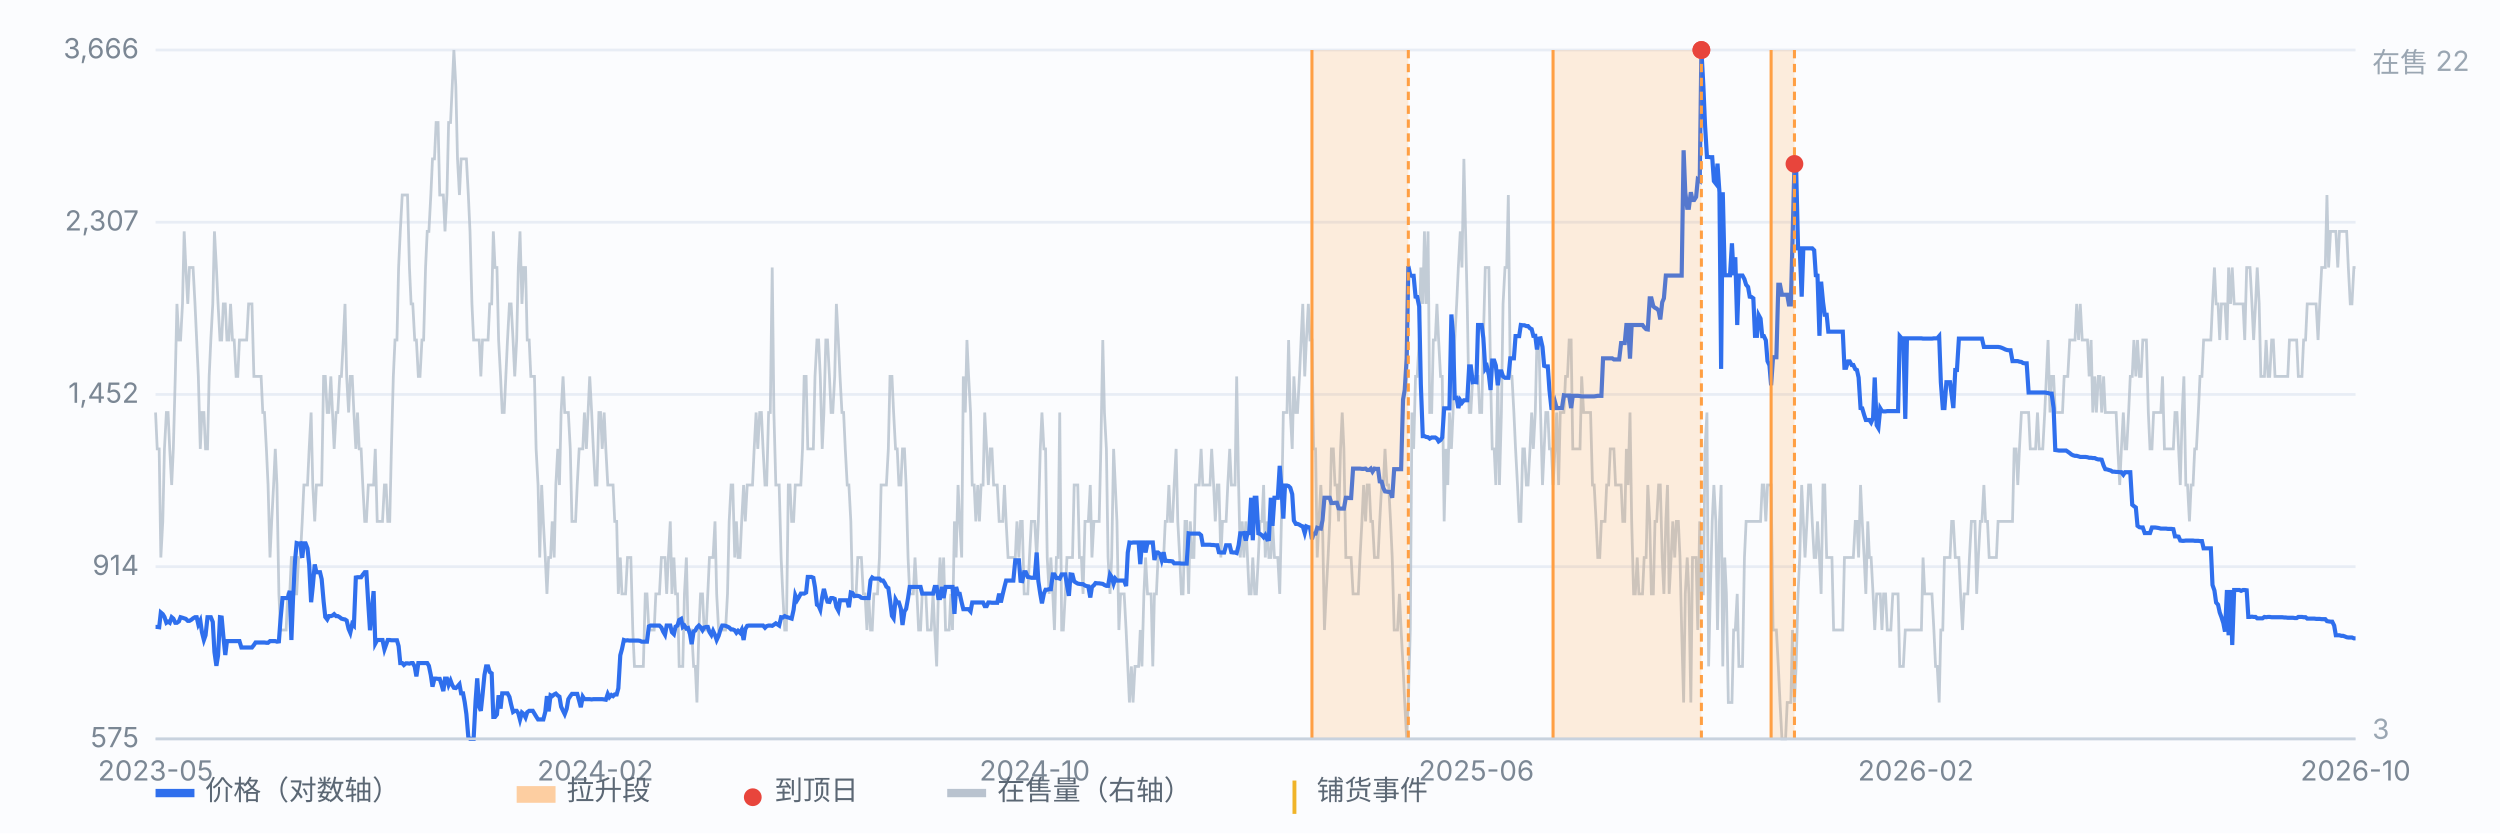
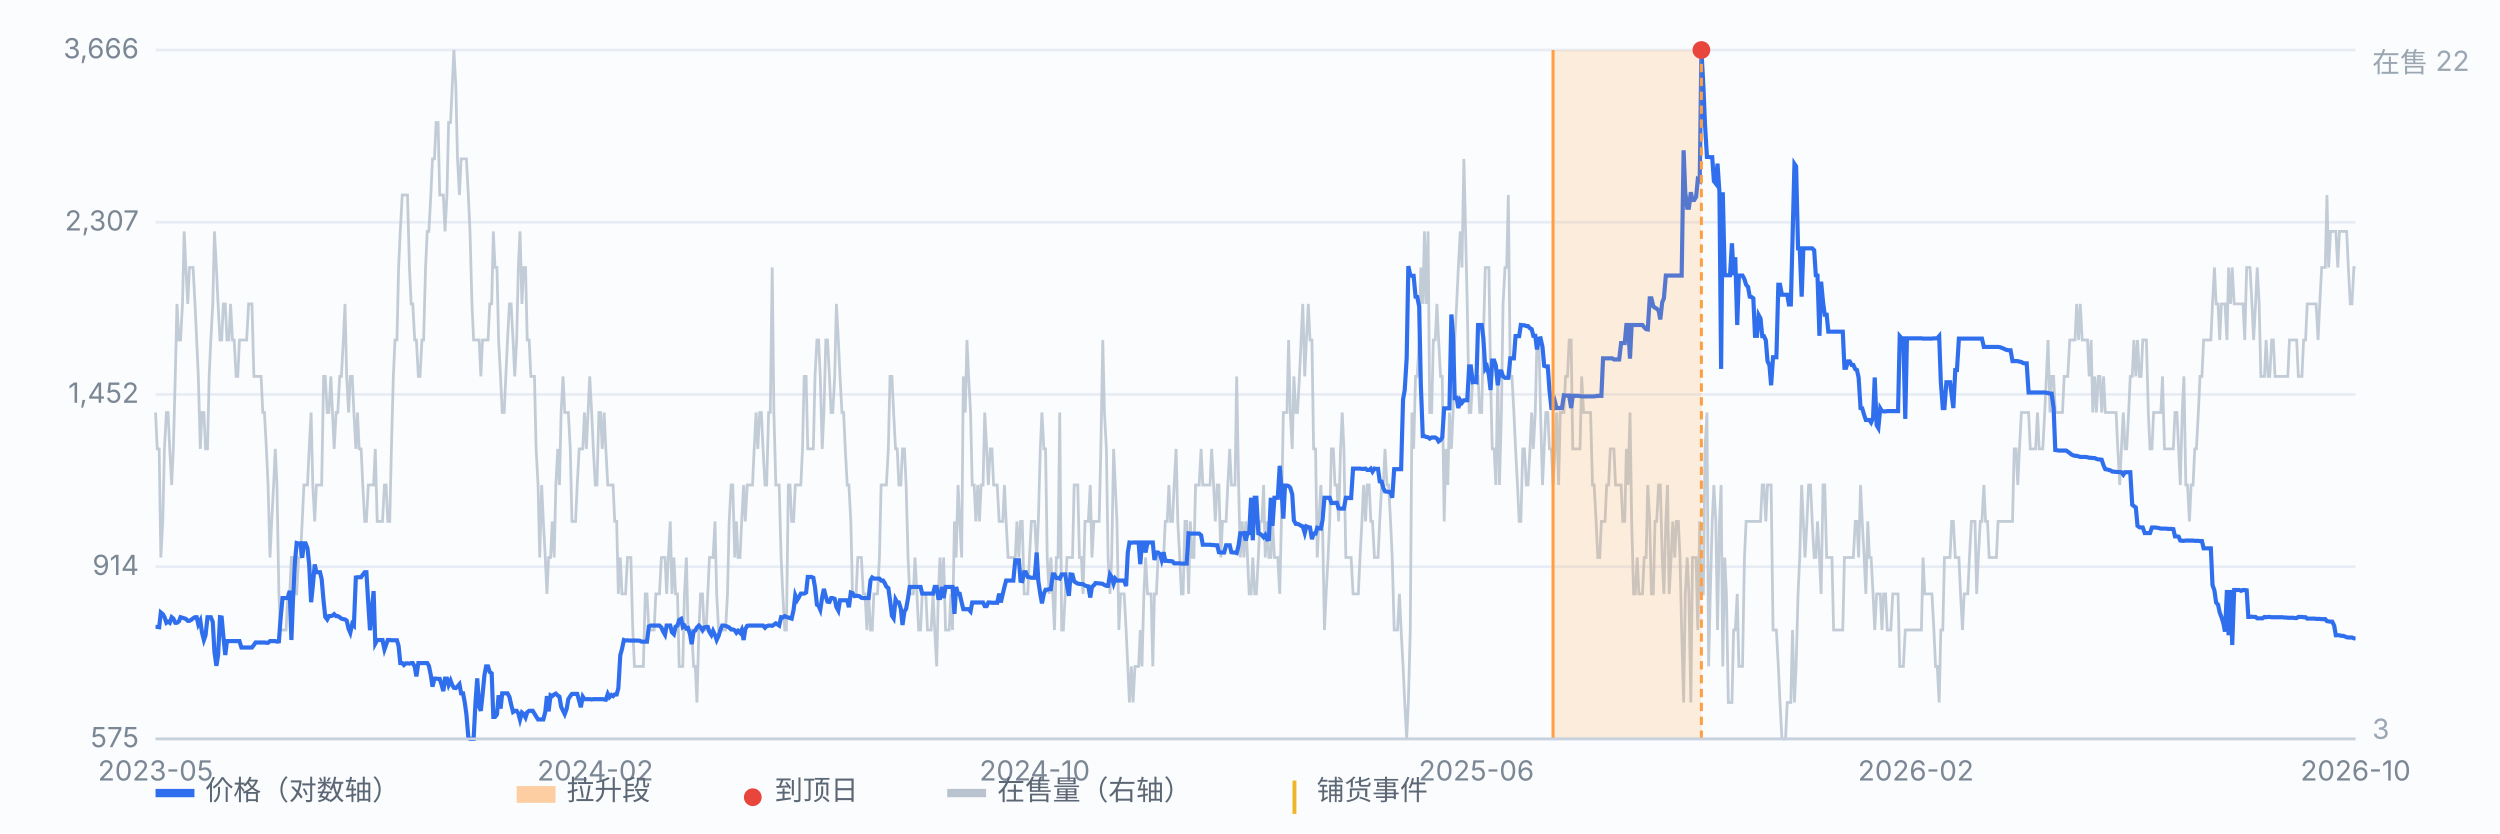
<svg xmlns="http://www.w3.org/2000/svg" viewBox="0 0 900 300" preserveAspectRatio="xMidYMid meet" style="width:100%;max-width:900px;height:auto;display:block" font-family="-apple-system,Segoe UI,Microsoft YaHei,sans-serif" font-size="10">
  <rect x="0" y="0" width="900" height="300" fill="#fbfcfe" />
  <line x1="56" y1="266.0" x2="848" y2="266.0" stroke="#e8edf5" stroke-width="1" />
  <text x="50" y="269.0" text-anchor="end" fill="#7b8794">575</text>
  <line x1="56" y1="204.0" x2="848" y2="204.0" stroke="#e8edf5" stroke-width="1" />
  <text x="50" y="207.0" text-anchor="end" fill="#7b8794">914</text>
  <line x1="56" y1="142.0" x2="848" y2="142.0" stroke="#e8edf5" stroke-width="1" />
  <text x="50" y="145.0" text-anchor="end" fill="#7b8794">1,452</text>
  <line x1="56" y1="80.0" x2="848" y2="80.0" stroke="#e8edf5" stroke-width="1" />
  <text x="50" y="83.0" text-anchor="end" fill="#7b8794">2,307</text>
  <line x1="56" y1="18.0" x2="848" y2="18.0" stroke="#e8edf5" stroke-width="1" />
  <text x="50" y="21.0" text-anchor="end" fill="#7b8794">3,666</text>
  <path d="M56.0 148.5 L56.6 161.6 L57.3 161.6 L57.9 200.7 L58.6 187.7 L59.2 161.6 L59.9 148.5 L60.5 148.5 L61.1 161.6 L61.8 174.6 L62.4 161.6 L63.1 135.5 L63.7 109.4 L64.4 122.4 L65.0 122.4 L65.7 109.4 L66.3 83.3 L66.9 96.3 L67.6 109.4 L68.2 96.3 L68.9 96.3 L69.5 96.3 L70.2 109.4 L70.8 122.4 L71.4 135.5 L72.1 161.6 L72.7 148.5 L73.4 148.5 L74.0 161.6 L74.7 161.6 L75.3 135.5 L75.9 122.4 L76.6 109.4 L77.2 83.3 L77.9 96.3 L78.5 109.4 L79.2 122.4 L79.8 122.4 L80.4 109.4 L81.1 109.4 L81.7 122.4 L82.4 122.4 L83.0 109.4 L83.7 122.4 L84.3 122.4 L85.0 135.5 L85.6 135.5 L86.2 122.4 L86.9 122.4 L87.5 122.4 L88.2 122.4 L88.8 122.4 L89.5 109.4 L90.1 109.4 L90.7 109.4 L91.4 135.5 L92.0 135.5 L92.7 135.5 L93.3 135.5 L94.0 135.5 L94.6 148.5 L95.2 148.5 L95.9 161.6 L96.5 174.6 L97.2 200.7 L97.8 187.7 L98.5 174.6 L99.1 161.6 L99.7 174.6 L100.4 213.8 L101.0 226.8 L101.7 226.8 L102.3 226.8 L103.0 226.8 L103.6 213.8 L104.3 213.8 L104.9 200.7 L105.5 200.7 L106.2 213.8 L106.8 213.8 L107.5 200.7 L108.1 200.7 L108.8 187.7 L109.4 174.6 L110.0 174.6 L110.7 174.6 L111.3 161.6 L112.0 148.5 L112.6 174.6 L113.3 187.7 L113.9 174.6 L114.5 174.6 L115.2 174.6 L115.8 174.6 L116.5 135.5 L117.1 135.5 L117.8 148.5 L118.4 148.5 L119.1 135.5 L119.7 148.5 L120.3 161.6 L121.0 148.5 L121.6 148.5 L122.3 135.5 L122.9 135.5 L123.6 122.4 L124.2 109.4 L124.8 135.5 L125.5 148.5 L126.1 135.5 L126.8 135.5 L127.4 148.5 L128.1 161.6 L128.7 148.5 L129.3 161.6 L130.0 161.6 L130.6 174.6 L131.3 187.7 L131.9 187.7 L132.6 174.6 L133.2 174.6 L133.8 174.6 L134.5 174.6 L135.1 161.6 L135.8 187.7 L136.4 187.7 L137.1 187.7 L137.7 187.7 L138.4 174.6 L139.0 174.6 L139.6 187.7 L140.3 187.7 L140.9 161.6 L141.6 135.5 L142.2 122.4 L142.9 122.4 L143.5 96.3 L144.1 83.3 L144.8 70.2 L145.4 70.2 L146.1 70.2 L146.7 70.2 L147.4 96.3 L148.0 109.4 L148.6 109.4 L149.3 122.4 L149.9 122.4 L150.6 135.5 L151.2 135.5 L151.9 122.4 L152.5 122.4 L153.2 96.3 L153.8 83.3 L154.4 83.3 L155.1 70.2 L155.7 57.2 L156.4 57.2 L157.0 44.1 L157.7 44.1 L158.3 70.2 L158.9 70.2 L159.6 70.2 L160.2 83.3 L160.9 70.2 L161.5 44.1 L162.2 44.1 L162.8 31.1 L163.4 18.0 L164.1 31.1 L164.7 57.2 L165.4 70.2 L166.0 57.2 L166.7 57.2 L167.3 57.2 L167.9 57.2 L168.6 70.2 L169.2 83.3 L169.9 109.4 L170.5 122.4 L171.2 122.4 L171.8 122.4 L172.5 122.4 L173.1 135.5 L173.7 122.4 L174.4 122.4 L175.0 122.4 L175.7 122.4 L176.3 109.4 L177.0 109.4 L177.6 83.3 L178.2 96.3 L178.9 96.3 L179.5 122.4 L180.2 135.5 L180.8 148.5 L181.5 148.5 L182.1 135.5 L182.7 122.4 L183.4 109.4 L184.0 109.4 L184.7 122.4 L185.3 135.5 L186.0 122.4 L186.6 96.3 L187.2 83.3 L187.9 109.4 L188.5 96.3 L189.2 96.3 L189.8 122.4 L190.5 122.4 L191.1 135.5 L191.8 135.5 L192.4 135.5 L193.0 161.6 L193.7 174.6 L194.3 200.7 L195.0 174.6 L195.6 187.7 L196.3 200.7 L196.9 213.8 L197.5 200.7 L198.2 200.7 L198.8 187.7 L199.5 200.7 L200.1 174.6 L200.8 161.6 L201.4 174.6 L202.0 148.5 L202.7 135.5 L203.3 148.5 L204.0 148.5 L204.6 148.5 L205.3 161.6 L205.9 187.7 L206.6 187.7 L207.2 187.7 L207.8 174.6 L208.5 161.6 L209.1 161.6 L209.8 161.6 L210.4 148.5 L211.1 161.6 L211.7 148.5 L212.3 135.5 L213.0 148.5 L213.6 161.6 L214.3 174.6 L214.9 174.6 L215.6 148.5 L216.2 148.5 L216.8 161.6 L217.5 148.5 L218.1 161.6 L218.8 174.6 L219.4 174.6 L220.1 174.6 L220.7 174.6 L221.3 187.7 L222.0 187.7 L222.6 213.8 L223.3 200.7 L223.9 213.8 L224.6 213.8 L225.2 213.8 L225.9 200.7 L226.5 200.7 L227.1 200.7 L227.8 226.8 L228.4 239.9 L229.1 239.9 L229.7 239.9 L230.4 239.9 L231.0 239.9 L231.6 239.9 L232.3 213.8 L232.9 213.8 L233.6 226.8 L234.2 226.8 L234.9 226.8 L235.5 226.8 L236.1 213.8 L236.8 213.8 L237.4 213.8 L238.1 200.7 L238.7 200.7 L239.4 200.7 L240.0 213.8 L240.6 200.7 L241.3 187.7 L241.9 213.8 L242.6 200.7 L243.2 213.8 L243.9 213.8 L244.5 239.9 L245.2 239.9 L245.8 239.9 L246.4 213.8 L247.1 200.7 L247.7 226.8 L248.4 226.8 L249.0 226.8 L249.7 239.9 L250.3 239.9 L250.9 252.9 L251.6 226.8 L252.2 213.8 L252.9 213.8 L253.5 226.8 L254.2 226.8 L254.8 213.8 L255.4 200.7 L256.1 200.7 L256.7 200.7 L257.4 187.7 L258.0 213.8 L258.7 226.8 L259.3 226.8 L260.0 226.8 L260.6 226.8 L261.2 226.8 L261.9 213.8 L262.5 187.7 L263.2 174.6 L263.8 174.6 L264.5 200.7 L265.1 187.7 L265.7 200.7 L266.4 200.7 L267.0 187.7 L267.7 174.6 L268.3 187.7 L269.0 174.6 L269.6 174.6 L270.2 174.6 L270.9 174.6 L271.5 161.6 L272.2 148.5 L272.8 161.6 L273.5 148.5 L274.1 148.5 L274.7 161.6 L275.4 174.6 L276.0 174.6 L276.7 148.5 L277.3 148.5 L278.0 96.3 L278.6 148.5 L279.3 174.6 L279.9 174.6 L280.5 174.6 L281.2 200.7 L281.8 213.8 L282.5 226.8 L283.1 226.8 L283.8 174.6 L284.4 174.6 L285.0 187.7 L285.7 187.7 L286.3 174.6 L287.0 174.6 L287.6 174.6 L288.3 174.6 L288.9 161.6 L289.5 135.5 L290.2 135.5 L290.8 161.6 L291.5 161.6 L292.1 161.6 L292.8 161.6 L293.4 135.5 L294.1 122.4 L294.7 122.4 L295.3 135.5 L296.0 161.6 L296.6 148.5 L297.3 122.4 L297.9 122.4 L298.6 135.5 L299.2 148.5 L299.8 148.5 L300.5 135.5 L301.1 109.4 L301.8 122.4 L302.4 135.5 L303.1 148.5 L303.7 148.5 L304.3 161.6 L305.0 174.6 L305.6 174.6 L306.3 187.7 L306.9 213.8 L307.6 213.8 L308.2 213.8 L308.8 200.7 L309.5 200.7 L310.1 200.7 L310.8 213.8 L311.4 213.8 L312.1 226.8 L312.7 213.8 L313.4 226.8 L314.0 226.8 L314.6 213.8 L315.3 213.8 L315.9 213.8 L316.6 200.7 L317.2 174.6 L317.9 174.6 L318.5 174.6 L319.1 174.6 L319.8 161.6 L320.4 135.5 L321.1 135.5 L321.7 148.5 L322.4 161.6 L323.0 161.6 L323.6 174.6 L324.3 174.6 L324.9 161.6 L325.6 161.6 L326.2 174.6 L326.9 200.7 L327.5 213.8 L328.1 213.8 L328.8 213.8 L329.4 200.7 L330.1 213.8 L330.7 226.8 L331.4 226.8 L332.0 213.8 L332.7 213.8 L333.3 213.8 L333.9 226.8 L334.6 226.8 L335.2 226.8 L335.9 213.8 L336.5 226.8 L337.2 239.9 L337.8 213.8 L338.4 200.7 L339.1 213.8 L339.7 200.7 L340.4 226.8 L341.0 226.8 L341.7 226.8 L342.3 213.8 L342.9 226.8 L343.6 187.7 L344.2 200.7 L344.9 174.6 L345.5 187.7 L346.2 200.7 L346.8 135.5 L347.5 148.5 L348.1 122.4 L348.7 135.5 L349.4 148.5 L350.0 174.6 L350.7 174.6 L351.3 187.7 L352.0 174.6 L352.6 187.7 L353.2 174.6 L353.9 174.6 L354.5 148.5 L355.2 161.6 L355.8 174.6 L356.5 161.6 L357.1 161.6 L357.7 174.6 L358.4 174.6 L359.0 174.6 L359.7 187.7 L360.3 187.7 L361.0 187.7 L361.6 174.6 L362.2 187.7 L362.9 200.7 L363.5 200.7 L364.2 200.7 L364.8 200.7 L365.5 200.7 L366.1 187.7 L366.8 200.7 L367.4 187.7 L368.0 187.7 L368.7 213.8 L369.3 213.8 L370.0 213.8 L370.6 200.7 L371.3 187.7 L371.9 187.7 L372.5 187.7 L373.2 200.7 L373.8 187.7 L374.5 161.6 L375.1 148.5 L375.8 161.6 L376.4 161.6 L377.0 200.7 L377.7 213.8 L378.3 200.7 L379.0 213.8 L379.6 226.8 L380.3 200.7 L380.9 200.7 L381.5 148.5 L382.2 226.8 L382.8 226.8 L383.5 213.8 L384.1 200.7 L384.8 200.7 L385.4 200.7 L386.1 200.7 L386.7 174.6 L387.3 174.6 L388.0 174.6 L388.6 200.7 L389.3 200.7 L389.9 213.8 L390.6 187.7 L391.2 187.7 L391.8 187.7 L392.5 174.6 L393.1 200.7 L393.8 187.7 L394.4 187.7 L395.1 187.7 L395.7 187.7 L396.3 161.6 L397.0 122.4 L397.6 148.5 L398.3 161.6 L398.9 200.7 L399.6 213.8 L400.2 200.7 L400.9 161.6 L401.5 174.6 L402.1 187.7 L402.8 226.8 L403.4 213.8 L404.1 213.8 L404.7 213.8 L405.4 226.8 L406.0 239.9 L406.6 252.9 L407.3 239.9 L407.9 252.9 L408.6 239.9 L409.2 239.9 L409.9 239.9 L410.5 226.8 L411.1 239.9 L411.8 213.8 L412.4 200.7 L413.1 213.8 L413.7 213.8 L414.4 213.8 L415.0 239.9 L415.6 213.8 L416.3 213.8 L416.9 200.7 L417.6 200.7 L418.2 200.7 L418.9 200.7 L419.5 187.7 L420.2 187.7 L420.8 174.6 L421.4 187.7 L422.1 187.7 L422.7 174.6 L423.4 161.6 L424.0 187.7 L424.7 200.7 L425.3 213.8 L425.9 213.8 L426.6 187.7 L427.2 187.7 L427.9 213.8 L428.5 187.7 L429.2 200.7 L429.8 200.7 L430.4 174.6 L431.1 174.6 L431.7 174.6 L432.4 161.6 L433.0 174.6 L433.7 174.6 L434.3 174.6 L435.0 174.6 L435.6 174.6 L436.2 161.6 L436.9 174.6 L437.5 187.7 L438.2 174.6 L438.8 174.6 L439.5 200.7 L440.1 187.7 L440.7 187.7 L441.4 187.7 L442.0 174.6 L442.7 161.6 L443.3 174.6 L444.0 174.6 L444.6 174.6 L445.2 135.5 L445.9 174.6 L446.5 200.7 L447.2 187.7 L447.8 200.7 L448.5 187.7 L449.1 200.7 L449.7 213.8 L450.4 213.8 L451.0 200.7 L451.7 213.8 L452.3 213.8 L453.0 200.7 L453.6 187.7 L454.3 187.7 L454.9 174.6 L455.5 200.7 L456.2 187.7 L456.8 200.7 L457.5 200.7 L458.1 187.7 L458.8 200.7 L459.4 200.7 L460.0 200.7 L460.7 213.8 L461.3 187.7 L462.0 148.5 L462.6 148.5 L463.3 148.5 L463.9 122.4 L464.5 148.5 L465.2 161.6 L465.8 135.5 L466.5 148.5 L467.1 148.5 L467.8 135.5 L468.4 122.4 L469.0 109.4 L469.7 135.5 L470.3 122.4 L471.0 109.4 L471.6 122.4 L472.3 122.4 L472.9 161.6 L473.6 161.6 L474.2 200.7 L474.8 187.7 L475.5 174.6 L476.1 187.7 L476.8 226.8 L477.4 213.8 L478.1 200.7 L478.7 187.7 L479.3 161.6 L480.0 161.6 L480.6 174.6 L481.3 174.6 L481.9 187.7 L482.6 161.6 L483.2 148.5 L483.8 161.6 L484.5 200.7 L485.1 200.7 L485.8 200.7 L486.4 200.7 L487.1 213.8 L487.7 213.8 L488.4 213.8 L489.0 213.8 L489.6 200.7 L490.3 187.7 L490.9 174.6 L491.6 187.7 L492.2 174.6 L492.9 174.6 L493.5 187.7 L494.1 187.7 L494.8 200.7 L495.4 200.7 L496.1 200.7 L496.7 187.7 L497.4 174.6 L498.0 174.6 L498.6 161.6 L499.3 174.6 L499.9 174.6 L500.6 187.7 L501.2 200.7 L501.9 226.8 L502.5 226.8 L503.1 226.8 L503.8 213.8 L504.4 226.8 L505.1 239.9 L505.7 252.9 L506.4 266.0 L507.0 252.9 L507.7 226.8 L508.3 148.5 L508.9 161.6 L509.6 135.5 L510.2 135.5 L510.9 122.4 L511.5 96.3 L512.2 109.4 L512.8 83.3 L513.4 109.4 L514.1 83.3 L514.7 148.5 L515.4 148.5 L516.0 122.4 L516.7 122.4 L517.3 109.4 L517.9 122.4 L518.6 135.5 L519.2 135.5 L519.9 187.7 L520.5 161.6 L521.2 174.6 L521.8 148.5 L522.5 161.6 L523.1 148.5 L523.7 122.4 L524.4 109.4 L525.0 96.3 L525.7 83.3 L526.3 96.3 L527.0 57.2 L527.6 83.3 L528.2 109.4 L528.9 148.5 L529.5 148.5 L530.2 135.5 L530.8 135.5 L531.5 135.5 L532.1 135.5 L532.7 148.5 L533.4 148.5 L534.0 122.4 L534.7 96.3 L535.3 96.3 L536.0 96.3 L536.6 135.5 L537.2 161.6 L537.9 161.6 L538.5 174.6 L539.2 135.5 L539.8 174.6 L540.5 148.5 L541.1 109.4 L541.8 96.3 L542.4 96.3 L543.0 70.2 L543.7 135.5 L544.3 135.5 L545.0 148.5 L545.6 161.6 L546.3 174.6 L546.9 187.7 L547.5 187.7 L548.2 161.6 L548.8 161.6 L549.5 174.6 L550.1 174.6 L550.8 161.6 L551.4 148.5 L552.0 161.6 L552.7 148.5 L553.3 122.4 L554.0 122.4 L554.6 148.5 L555.3 174.6 L555.9 161.6 L556.5 148.5 L557.2 148.5 L557.8 161.6 L558.5 161.6 L559.1 174.6 L559.8 161.6 L560.4 148.5 L561.1 174.6 L561.7 148.5 L562.3 148.5 L563.0 148.5 L563.6 135.5 L564.3 135.5 L564.9 122.4 L565.6 122.4 L566.2 161.6 L566.8 161.6 L567.5 161.6 L568.1 161.6 L568.8 161.6 L569.4 135.5 L570.1 148.5 L570.7 148.5 L571.3 148.5 L572.0 148.5 L572.6 148.5 L573.3 174.6 L573.9 174.6 L574.6 187.7 L575.2 200.7 L575.9 200.7 L576.5 187.7 L577.1 187.7 L577.8 187.7 L578.4 174.6 L579.1 174.6 L579.7 161.6 L580.4 161.6 L581.0 161.6 L581.6 174.6 L582.3 174.6 L582.9 174.6 L583.6 174.6 L584.2 187.7 L584.9 187.7 L585.5 161.6 L586.1 174.6 L586.8 148.5 L587.4 187.7 L588.1 213.8 L588.7 213.8 L589.4 200.7 L590.0 213.8 L590.6 213.8 L591.3 213.8 L591.9 200.7 L592.6 200.7 L593.2 174.6 L593.9 187.7 L594.5 213.8 L595.2 213.8 L595.8 187.7 L596.4 187.7 L597.1 174.6 L597.7 174.6 L598.4 200.7 L599.0 213.8 L599.7 187.7 L600.3 174.6 L600.9 213.8 L601.6 200.7 L602.2 187.7 L602.9 200.7 L603.5 187.7 L604.2 187.7 L604.8 200.7 L605.4 226.8 L606.1 252.9 L606.7 213.8 L607.4 200.7 L608.0 213.8 L608.7 252.9 L609.3 200.7 L609.9 200.7 L610.6 200.7 L611.2 226.8 L611.9 187.7 L612.5 213.8 L613.2 213.8 L613.8 161.6 L614.5 148.5 L615.1 239.9 L615.7 213.8 L616.4 187.7 L617.0 174.6 L617.7 187.7 L618.3 226.8 L619.0 187.7 L619.6 174.6 L620.2 239.9 L620.9 200.7 L621.5 213.8 L622.2 252.9 L622.8 252.9 L623.5 252.9 L624.1 226.8 L624.7 226.8 L625.4 213.8 L626.0 239.9 L626.7 239.9 L627.3 239.9 L628.0 200.7 L628.6 187.7 L629.3 187.7 L629.9 187.7 L630.5 187.7 L631.2 187.7 L631.8 187.7 L632.5 187.7 L633.1 187.7 L633.8 187.7 L634.4 174.6 L635.0 174.6 L635.7 187.7 L636.3 174.6 L637.0 174.6 L637.6 174.6 L638.3 226.8 L638.9 226.8 L639.5 226.8 L640.2 239.9 L640.8 252.9 L641.5 266.0 L642.1 266.0 L642.8 266.0 L643.4 252.9 L644.0 252.9 L644.7 252.9 L645.3 226.8 L646.0 252.9 L646.6 239.9 L647.3 213.8 L647.9 200.7 L648.6 174.6 L649.2 187.7 L649.8 200.7 L650.5 187.7 L651.1 174.6 L651.8 174.6 L652.4 187.7 L653.1 200.7 L653.7 200.7 L654.3 187.7 L655.0 200.7 L655.6 213.8 L656.3 174.6 L656.9 174.6 L657.6 200.7 L658.2 200.7 L658.8 200.7 L659.5 200.7 L660.1 226.8 L660.8 226.8 L661.4 226.8 L662.1 226.8 L662.7 226.8 L663.4 226.8 L664.0 200.7 L664.6 200.7 L665.3 200.7 L665.9 200.7 L666.6 200.7 L667.2 200.7 L667.9 187.7 L668.5 187.7 L669.1 200.7 L669.8 174.6 L670.4 187.7 L671.1 200.7 L671.7 213.8 L672.4 187.7 L673.0 200.7 L673.6 200.7 L674.3 213.8 L674.9 226.8 L675.6 213.8 L676.2 213.8 L676.9 213.8 L677.5 226.8 L678.1 213.8 L678.8 213.8 L679.4 226.8 L680.1 226.8 L680.7 226.8 L681.4 213.8 L682.0 213.8 L682.7 213.8 L683.3 213.8 L683.9 239.9 L684.6 239.9 L685.2 239.9 L685.9 226.8 L686.5 226.8 L687.2 226.8 L687.8 226.8 L688.4 226.8 L689.1 226.8 L689.7 226.8 L690.4 226.8 L691.0 226.8 L691.7 226.8 L692.3 200.7 L692.9 213.8 L693.6 213.8 L694.2 213.8 L694.9 213.8 L695.5 213.8 L696.2 226.8 L696.8 239.9 L697.4 239.9 L698.1 252.9 L698.7 226.8 L699.4 226.8 L700.0 200.7 L700.7 200.7 L701.3 200.7 L702.0 200.7 L702.6 187.7 L703.2 187.7 L703.9 200.7 L704.5 200.7 L705.2 200.7 L705.8 213.8 L706.5 226.8 L707.1 213.8 L707.7 213.8 L708.4 213.8 L709.0 200.7 L709.7 187.7 L710.3 187.7 L711.0 187.7 L711.6 213.8 L712.2 200.7 L712.9 187.7 L713.5 187.7 L714.2 174.6 L714.8 187.7 L715.5 187.7 L716.1 200.7 L716.8 200.7 L717.4 200.7 L718.0 200.7 L718.7 200.7 L719.3 187.7 L720.0 187.7 L720.6 187.7 L721.3 187.7 L721.9 187.7 L722.5 187.7 L723.2 187.7 L723.8 187.7 L724.5 187.7 L725.1 161.6 L725.8 161.6 L726.4 174.6 L727.0 161.6 L727.7 148.5 L728.3 148.5 L729.0 148.5 L729.6 148.5 L730.3 148.5 L730.9 161.6 L731.5 161.6 L732.2 161.6 L732.8 161.6 L733.5 148.5 L734.1 161.6 L734.8 161.6 L735.4 161.6 L736.1 148.5 L736.7 135.5 L737.3 122.4 L738.0 148.5 L738.6 135.5 L739.3 135.5 L739.9 148.5 L740.6 148.5 L741.2 148.5 L741.8 148.5 L742.5 148.5 L743.1 135.5 L743.8 135.5 L744.4 135.5 L745.1 122.4 L745.7 122.4 L746.3 122.4 L747.0 122.4 L747.6 109.4 L748.3 122.4 L748.9 109.4 L749.6 122.4 L750.2 122.4 L750.8 122.4 L751.5 122.4 L752.1 135.5 L752.8 122.4 L753.4 148.5 L754.1 135.5 L754.7 148.5 L755.4 135.5 L756.0 135.5 L756.6 148.5 L757.3 135.5 L757.9 148.5 L758.6 148.5 L759.2 148.5 L759.9 148.5 L760.5 148.5 L761.1 148.5 L761.8 148.5 L762.4 161.6 L763.1 174.6 L763.7 161.6 L764.4 148.5 L765.0 161.6 L765.6 161.6 L766.3 148.5 L766.9 135.5 L767.6 135.5 L768.2 122.4 L768.9 135.5 L769.5 122.4 L770.2 135.5 L770.8 135.5 L771.4 122.4 L772.1 122.4 L772.7 122.4 L773.4 148.5 L774.0 161.6 L774.7 161.6 L775.3 148.5 L775.9 148.5 L776.6 148.5 L777.2 148.5 L777.9 148.5 L778.5 135.5 L779.2 161.6 L779.8 161.6 L780.4 161.6 L781.1 161.6 L781.7 161.6 L782.4 161.6 L783.0 148.5 L783.7 148.5 L784.3 161.6 L784.9 174.6 L785.6 148.5 L786.2 135.5 L786.9 174.6 L787.5 174.6 L788.2 187.7 L788.8 174.6 L789.5 174.6 L790.1 161.6 L790.7 161.6 L791.4 148.5 L792.0 135.5 L792.7 135.5 L793.3 122.4 L794.0 122.4 L794.6 122.4 L795.2 122.4 L795.9 122.4 L796.5 109.4 L797.2 96.3 L797.8 109.4 L798.5 109.4 L799.1 122.4 L799.7 109.4 L800.4 109.4 L801.0 109.4 L801.7 122.4 L802.3 96.3 L803.0 109.4 L803.6 96.3 L804.3 109.4 L804.9 109.4 L805.5 109.4 L806.2 109.4 L806.8 109.4 L807.5 109.4 L808.1 122.4 L808.8 96.3 L809.4 96.3 L810.0 96.3 L810.7 109.4 L811.3 122.4 L812.0 109.4 L812.6 96.3 L813.3 109.4 L813.9 135.5 L814.5 135.5 L815.2 135.5 L815.8 122.4 L816.5 135.5 L817.1 135.5 L817.8 122.4 L818.4 122.4 L819.0 135.5 L819.7 135.5 L820.3 135.5 L821.0 135.5 L821.6 135.5 L822.3 135.5 L822.9 135.5 L823.6 135.5 L824.2 122.4 L824.8 122.4 L825.5 122.4 L826.1 122.4 L826.8 122.4 L827.4 135.5 L828.1 135.5 L828.7 135.5 L829.3 122.4 L830.0 122.4 L830.6 109.4 L831.3 109.4 L831.9 109.4 L832.6 109.4 L833.2 109.4 L833.8 109.4 L834.5 122.4 L835.1 109.4 L835.8 96.3 L836.4 96.3 L837.1 96.3 L837.7 70.2 L838.3 96.3 L839.0 83.3 L839.6 83.3 L840.3 83.3 L840.9 83.3 L841.6 96.3 L842.2 83.3 L842.9 83.3 L843.5 83.3 L844.1 83.3 L844.8 83.3 L845.4 96.3 L846.1 109.4 L846.7 109.4 L847.4 96.3 L848.0 96.3" fill="none" stroke="#b9c3cf" stroke-width="1" opacity="0.85" />
  <text x="854" y="26" fill="#9aa6b2">在售 22</text>
  <text x="854" y="266" fill="#9aa6b2">3</text>
  <path d="M56.0 225.7 L56.6 225.7 L57.3 225.8 L57.9 220.5 L58.6 221.1 L59.2 222.1 L59.9 224.2 L60.5 223.8 L61.1 224.2 L61.8 222.2 L62.4 222.7 L63.1 224.2 L63.7 224.2 L64.4 223.7 L65.0 222.2 L65.7 222.4 L66.3 222.6 L66.9 222.8 L67.6 223.5 L68.2 223.5 L68.9 223.1 L69.5 222.6 L70.2 222.2 L70.8 222.2 L71.4 224.8 L72.1 223.4 L72.7 227.6 L73.4 230.4 L74.0 228.7 L74.7 222.2 L75.3 222.2 L75.9 222.2 L76.6 223.9 L77.2 234.7 L77.9 239.7 L78.5 236.0 L79.2 222.2 L79.8 222.3 L80.4 229.0 L81.1 235.8 L81.7 230.8 L82.4 230.8 L83.0 230.8 L83.7 230.8 L84.3 230.8 L85.0 230.8 L85.6 230.8 L86.2 230.8 L86.9 233.1 L87.5 233.1 L88.2 233.1 L88.8 233.1 L89.5 233.1 L90.1 233.1 L90.7 233.1 L91.4 232.2 L92.0 231.3 L92.7 231.3 L93.3 231.3 L94.0 231.3 L94.6 231.3 L95.2 231.3 L95.9 231.4 L96.5 231.4 L97.2 230.8 L97.8 230.8 L98.5 230.8 L99.1 230.8 L99.7 231.0 L100.4 230.9 L101.0 222.8 L101.7 215.3 L102.3 215.3 L103.0 215.3 L103.6 215.3 L104.3 212.7 L104.9 230.4 L105.5 215.3 L106.2 202.0 L106.8 195.5 L107.5 195.7 L108.1 195.6 L108.8 200.8 L109.4 195.6 L110.0 195.6 L110.7 197.4 L111.3 203.2 L112.0 216.8 L112.6 211.1 L113.3 203.2 L113.9 206.0 L114.5 206.0 L115.2 206.0 L115.8 208.5 L116.5 216.5 L117.1 222.1 L117.8 223.0 L118.4 221.8 L119.1 221.8 L119.7 221.6 L120.3 221.1 L121.0 221.8 L121.6 221.8 L122.3 222.2 L122.9 222.7 L123.6 222.9 L124.2 223.0 L124.8 223.4 L125.5 226.4 L126.1 227.8 L126.8 224.6 L127.4 225.2 L128.1 207.9 L128.7 207.8 L129.3 207.8 L130.0 207.8 L130.6 206.9 L131.3 206.0 L131.9 206.0 L132.6 217.6 L133.2 226.9 L133.8 220.2 L134.5 212.8 L135.1 231.7 L135.8 230.4 L136.4 230.4 L137.1 230.4 L137.7 230.4 L138.4 233.8 L139.0 232.1 L139.6 230.4 L140.3 230.4 L140.9 230.5 L141.6 230.5 L142.2 230.5 L142.9 230.5 L143.5 232.6 L144.1 238.7 L144.8 238.7 L145.4 239.4 L146.1 238.8 L146.7 238.8 L147.4 238.9 L148.0 238.7 L148.6 238.7 L149.3 240.0 L149.9 243.5 L150.6 238.7 L151.2 238.7 L151.9 238.7 L152.5 238.7 L153.2 238.7 L153.8 238.7 L154.4 239.7 L155.1 243.1 L155.7 247.2 L156.4 244.3 L157.0 244.3 L157.7 244.4 L158.3 244.4 L158.9 246.3 L159.6 248.8 L160.2 244.3 L160.9 244.3 L161.5 246.6 L162.2 245.0 L162.8 246.6 L163.4 247.6 L164.1 247.7 L164.7 247.1 L165.4 246.3 L166.0 249.6 L166.7 249.6 L167.3 252.8 L167.9 257.1 L168.6 265.4 L169.2 266.0 L169.9 266.0 L170.5 266.0 L171.2 252.5 L171.8 244.2 L172.5 254.4 L173.1 255.9 L173.7 250.3 L174.4 243.0 L175.0 239.9 L175.7 239.9 L176.3 241.9 L177.0 242.4 L177.6 258.1 L178.2 258.1 L178.9 257.2 L179.5 250.3 L180.2 255.1 L180.8 249.6 L181.5 249.6 L182.1 249.6 L182.7 249.6 L183.4 250.9 L184.0 253.6 L184.7 256.3 L185.3 255.9 L186.0 255.9 L186.6 256.8 L187.2 259.1 L187.9 256.5 L188.5 257.0 L189.2 258.3 L189.8 256.4 L190.5 255.9 L191.1 255.9 L191.8 255.9 L192.4 256.9 L193.0 257.9 L193.7 259.0 L194.3 259.0 L195.0 259.0 L195.6 259.0 L196.3 256.3 L196.9 250.6 L197.5 256.1 L198.2 250.3 L198.8 250.6 L199.5 250.0 L200.1 249.7 L200.8 250.4 L201.4 250.8 L202.0 254.4 L202.7 255.9 L203.3 257.1 L204.0 255.2 L204.6 251.7 L205.3 250.6 L205.9 249.8 L206.6 249.8 L207.2 249.8 L207.8 249.8 L208.5 252.3 L209.1 254.6 L209.8 250.8 L210.4 251.7 L211.1 251.7 L211.7 251.7 L212.3 251.7 L213.0 251.8 L213.6 251.7 L214.3 251.7 L214.9 251.7 L215.6 251.7 L216.2 251.7 L216.8 251.7 L217.5 251.8 L218.1 251.9 L218.8 249.8 L219.4 251.0 L220.1 250.2 L220.7 250.6 L221.3 250.0 L222.0 250.0 L222.6 247.8 L223.3 235.9 L223.9 233.7 L224.6 230.4 L225.2 230.6 L225.9 230.5 L226.5 230.6 L227.1 230.6 L227.8 230.6 L228.4 230.6 L229.1 230.6 L229.7 230.6 L230.4 230.7 L231.0 231.0 L231.6 231.0 L232.3 231.0 L232.9 231.0 L233.6 225.5 L234.2 225.2 L234.9 225.2 L235.5 225.2 L236.1 225.2 L236.8 225.2 L237.4 225.2 L238.1 225.9 L238.7 227.3 L239.4 228.5 L240.0 225.2 L240.6 225.2 L241.3 225.2 L241.9 227.6 L242.6 228.3 L243.2 225.6 L243.9 225.2 L244.5 223.2 L245.2 222.8 L245.8 225.7 L246.4 225.2 L247.1 226.3 L247.7 226.1 L248.4 228.3 L249.0 231.9 L249.7 227.3 L250.3 227.0 L250.9 225.9 L251.6 225.2 L252.2 225.8 L252.9 226.9 L253.5 225.9 L254.2 225.7 L254.8 225.7 L255.4 227.5 L256.1 228.6 L256.7 227.1 L257.4 228.6 L258.0 230.4 L258.7 228.9 L259.3 226.9 L260.0 225.2 L260.6 225.2 L261.2 225.3 L261.9 225.6 L262.5 225.9 L263.2 226.6 L263.8 226.6 L264.5 226.9 L265.1 227.8 L265.7 227.1 L266.4 227.8 L267.0 226.7 L267.7 230.4 L268.3 226.5 L269.0 225.3 L269.6 225.2 L270.2 225.2 L270.9 225.2 L271.5 225.2 L272.2 225.2 L272.8 225.2 L273.5 225.2 L274.1 225.2 L274.7 225.2 L275.4 226.0 L276.0 225.4 L276.7 225.2 L277.3 225.2 L278.0 225.3 L278.6 224.9 L279.3 224.4 L279.9 224.8 L280.5 225.2 L281.2 222.2 L281.8 222.3 L282.5 221.8 L283.1 222.1 L283.8 222.3 L284.4 222.5 L285.0 222.7 L285.7 219.5 L286.3 214.3 L287.0 216.0 L287.6 215.0 L288.3 213.7 L288.9 213.7 L289.5 213.7 L290.2 213.3 L290.8 207.7 L291.5 207.7 L292.1 207.7 L292.8 208.0 L293.4 211.4 L294.1 217.7 L294.7 218.1 L295.3 219.5 L296.0 214.9 L296.6 212.0 L297.3 214.8 L297.9 216.6 L298.6 216.7 L299.2 215.3 L299.8 215.3 L300.5 215.6 L301.1 218.5 L301.8 219.8 L302.4 216.1 L303.1 216.1 L303.7 216.1 L304.3 216.1 L305.0 216.1 L305.6 218.6 L306.3 213.3 L306.9 213.5 L307.6 214.6 L308.2 214.5 L308.8 214.5 L309.5 214.7 L310.1 215.2 L310.8 215.3 L311.4 215.3 L312.1 215.3 L312.7 215.3 L313.4 208.9 L314.0 207.9 L314.6 208.3 L315.3 208.3 L315.9 208.3 L316.6 208.3 L317.2 209.0 L317.9 209.0 L318.5 209.9 L319.1 211.2 L319.8 211.7 L320.4 216.0 L321.1 221.7 L321.7 222.6 L322.4 215.8 L323.0 216.9 L323.6 216.9 L324.3 219.1 L324.9 225.0 L325.6 220.1 L326.2 219.2 L326.9 215.3 L327.5 211.3 L328.1 211.3 L328.8 211.3 L329.4 211.3 L330.1 211.3 L330.7 211.3 L331.4 211.3 L332.0 213.7 L332.7 213.7 L333.3 213.7 L333.9 213.7 L334.6 213.7 L335.2 213.7 L335.9 213.7 L336.5 211.3 L337.2 211.3 L337.8 215.3 L338.4 215.3 L339.1 211.3 L339.7 215.3 L340.4 211.3 L341.0 211.3 L341.7 211.3 L342.3 211.3 L342.9 211.3 L343.6 221.0 L344.2 211.3 L344.9 213.8 L345.5 213.8 L346.2 216.9 L346.8 219.3 L347.5 219.3 L348.1 219.3 L348.7 219.3 L349.4 220.1 L350.0 216.9 L350.7 216.9 L351.3 216.9 L352.0 216.9 L352.6 216.9 L353.2 216.9 L353.9 216.9 L354.5 218.2 L355.2 218.2 L355.8 216.9 L356.5 216.9 L357.1 217.0 L357.7 217.0 L358.4 217.0 L359.0 217.0 L359.7 213.7 L360.3 216.9 L361.0 213.8 L361.6 211.3 L362.2 209.0 L362.9 209.0 L363.5 209.0 L364.2 209.0 L364.8 209.0 L365.5 201.7 L366.1 201.7 L366.8 201.7 L367.4 209.1 L368.0 209.2 L368.7 206.0 L369.3 206.0 L370.0 207.7 L370.6 207.8 L371.3 208.0 L371.9 208.0 L372.5 208.0 L373.2 198.9 L373.8 209.2 L374.5 213.8 L375.1 217.2 L375.8 213.7 L376.4 212.3 L377.0 212.3 L377.7 212.1 L378.3 212.1 L379.0 206.8 L379.6 206.8 L380.3 208.1 L380.9 208.1 L381.5 208.3 L382.2 206.8 L382.8 206.8 L383.5 206.8 L384.1 210.6 L384.8 214.5 L385.4 206.8 L386.1 206.9 L386.7 209.3 L387.3 209.7 L388.0 210.1 L388.6 210.2 L389.3 210.3 L389.9 210.3 L390.6 210.8 L391.2 211.0 L391.8 211.1 L392.5 215.1 L393.1 211.3 L393.8 210.7 L394.4 209.9 L395.1 210.0 L395.7 210.0 L396.3 210.1 L397.0 210.2 L397.6 210.6 L398.3 210.9 L398.9 210.9 L399.6 206.8 L400.2 207.7 L400.9 210.1 L401.5 208.3 L402.1 209.0 L402.8 209.0 L403.4 209.0 L404.1 209.0 L404.7 209.0 L405.4 211.0 L406.0 198.9 L406.6 195.3 L407.3 195.4 L407.9 195.3 L408.6 195.3 L409.2 195.3 L409.9 195.3 L410.5 203.1 L411.1 195.3 L411.8 195.3 L412.4 198.9 L413.1 195.3 L413.7 195.3 L414.4 195.3 L415.0 195.3 L415.6 201.6 L416.3 198.9 L416.9 198.9 L417.6 199.5 L418.2 201.6 L418.9 198.8 L419.5 201.9 L420.2 201.9 L420.8 202.0 L421.4 202.0 L422.1 202.1 L422.7 202.8 L423.4 202.8 L424.0 202.8 L424.7 202.8 L425.3 202.9 L425.9 202.9 L426.6 202.9 L427.2 202.9 L427.9 192.0 L428.5 192.1 L429.2 192.1 L429.8 192.1 L430.4 192.1 L431.1 192.1 L431.7 192.1 L432.4 192.7 L433.0 196.1 L433.7 196.1 L434.3 196.1 L435.0 196.1 L435.6 196.1 L436.2 196.2 L436.9 196.2 L437.5 196.3 L438.2 196.3 L438.8 198.8 L439.5 198.9 L440.1 198.9 L440.7 198.9 L441.4 196.3 L442.0 196.3 L442.7 196.3 L443.3 198.8 L444.0 198.9 L444.6 198.9 L445.2 199.1 L445.9 196.3 L446.5 192.0 L447.2 192.0 L447.8 191.9 L448.5 194.6 L449.1 191.9 L449.7 191.9 L450.4 179.2 L451.0 194.5 L451.7 179.2 L452.3 179.2 L453.0 192.0 L453.6 192.2 L454.3 192.7 L454.9 193.4 L455.5 192.6 L456.2 194.2 L456.8 194.1 L457.5 179.2 L458.1 189.3 L458.8 179.2 L459.4 179.2 L460.0 179.2 L460.7 167.7 L461.3 175.6 L462.0 186.7 L462.6 174.8 L463.3 174.8 L463.9 175.0 L464.5 175.6 L465.2 177.9 L465.8 187.4 L466.5 188.6 L467.1 188.6 L467.8 188.9 L468.4 189.3 L469.0 189.5 L469.7 191.9 L470.3 189.5 L471.0 189.8 L471.6 189.9 L472.3 194.1 L472.9 192.1 L473.6 192.1 L474.2 190.0 L474.8 190.2 L475.5 190.3 L476.1 187.3 L476.8 179.2 L477.4 179.2 L478.1 179.2 L478.7 179.2 L479.3 181.1 L480.0 181.1 L480.6 181.0 L481.3 181.0 L481.9 183.0 L482.6 183.1 L483.2 183.1 L483.8 183.1 L484.5 179.2 L485.1 179.2 L485.8 179.3 L486.4 179.3 L487.1 168.7 L487.7 168.7 L488.4 168.7 L489.0 168.7 L489.6 168.7 L490.3 168.8 L490.9 168.8 L491.6 168.7 L492.2 169.2 L492.9 169.2 L493.5 168.7 L494.1 169.8 L494.8 168.7 L495.4 168.8 L496.1 168.8 L496.7 173.3 L497.4 173.4 L498.0 175.7 L498.6 176.9 L499.3 177.0 L499.9 177.1 L500.6 177.1 L501.2 179.2 L501.9 168.9 L502.5 168.9 L503.1 168.9 L503.8 168.9 L504.4 168.9 L505.1 143.8 L505.7 140.4 L506.4 129.0 L507.0 95.8 L507.7 99.1 L508.3 99.3 L508.9 99.3 L509.6 106.8 L510.2 106.9 L510.9 110.3 L511.5 138.4 L512.2 157.0 L512.8 157.0 L513.4 157.3 L514.1 157.4 L514.7 157.9 L515.4 157.5 L516.0 157.5 L516.7 157.5 L517.3 157.9 L517.9 158.9 L518.6 158.4 L519.2 157.5 L519.9 147.0 L520.5 147.0 L521.2 147.0 L521.8 147.0 L522.5 113.2 L523.1 120.9 L523.7 143.3 L524.4 143.2 L525.0 146.9 L525.7 144.1 L526.3 145.0 L527.0 144.1 L527.6 144.1 L528.2 144.1 L528.9 131.9 L529.5 131.9 L530.2 137.6 L530.8 137.5 L531.5 137.6 L532.1 117.0 L532.7 117.0 L533.4 117.0 L534.0 121.7 L534.7 132.8 L535.3 132.0 L536.0 135.0 L536.6 140.4 L537.2 129.8 L537.9 129.8 L538.5 131.6 L539.2 138.7 L539.8 133.7 L540.5 133.7 L541.1 135.5 L541.8 136.0 L542.4 136.0 L543.0 136.0 L543.7 129.0 L544.3 129.0 L545.0 129.0 L545.6 121.0 L546.3 121.0 L546.9 121.0 L547.5 117.0 L548.2 117.1 L548.8 117.1 L549.5 117.4 L550.1 117.4 L550.8 118.2 L551.4 118.5 L552.0 120.9 L552.7 120.9 L553.3 125.8 L554.0 121.9 L554.6 121.8 L555.3 124.9 L555.9 131.7 L556.5 131.9 L557.2 131.9 L557.8 140.4 L558.5 146.9 L559.1 147.0 L559.8 144.7 L560.4 146.9 L561.1 146.9 L561.7 146.9 L562.3 146.9 L563.0 142.3 L563.6 142.4 L564.3 142.4 L564.9 142.4 L565.6 146.9 L566.2 142.5 L566.8 142.5 L567.5 142.5 L568.1 142.5 L568.8 142.6 L569.4 142.7 L570.1 142.7 L570.7 142.7 L571.3 142.7 L572.0 142.7 L572.6 142.7 L573.3 142.7 L573.9 142.7 L574.6 142.6 L575.2 142.5 L575.9 142.5 L576.5 142.5 L577.1 129.0 L577.8 129.0 L578.4 129.0 L579.1 129.0 L579.7 129.0 L580.4 129.0 L581.0 129.4 L581.6 129.4 L582.3 129.4 L582.9 129.4 L583.6 123.5 L584.2 123.5 L584.9 123.5 L585.5 117.0 L586.1 117.0 L586.8 129.1 L587.4 117.0 L588.1 117.0 L588.7 117.0 L589.4 117.0 L590.0 117.0 L590.6 117.0 L591.3 117.0 L591.9 117.8 L592.6 118.5 L593.2 118.6 L593.9 107.4 L594.5 107.4 L595.2 110.3 L595.8 110.8 L596.4 111.1 L597.1 111.8 L597.7 115.0 L598.4 108.8 L599.0 107.4 L599.7 99.2 L600.3 99.2 L600.9 99.2 L601.6 99.2 L602.2 99.2 L602.9 99.2 L603.5 99.2 L604.2 99.2 L604.8 99.2 L605.4 99.2 L606.1 54.1 L606.7 69.3 L607.4 74.8 L608.0 74.8 L608.7 69.2 L609.3 72.0 L609.9 72.0 L610.6 70.9 L611.2 64.6 L611.9 65.1 L612.5 18.0 L613.2 30.7 L613.8 44.8 L614.5 56.5 L615.1 56.5 L615.7 56.6 L616.4 56.6 L617.0 65.2 L617.7 66.1 L618.3 58.9 L619.0 69.2 L619.6 132.8 L620.2 69.2 L620.9 99.1 L621.5 99.1 L622.2 99.1 L622.8 99.1 L623.5 87.6 L624.1 99.1 L624.7 92.6 L625.4 117.0 L626.0 99.2 L626.7 99.2 L627.3 99.2 L628.0 100.5 L628.6 102.5 L629.3 103.3 L629.9 106.8 L630.5 106.9 L631.2 107.4 L631.8 120.9 L632.5 120.9 L633.1 113.4 L633.8 114.7 L634.4 121.0 L635.0 121.0 L635.7 122.5 L636.3 130.0 L637.0 131.5 L637.6 138.7 L638.3 128.6 L638.9 128.6 L639.5 128.6 L640.2 102.5 L640.8 102.5 L641.5 106.1 L642.1 106.1 L642.8 106.1 L643.4 106.1 L644.0 109.6 L644.7 109.6 L645.3 86.4 L646.0 59.0 L646.6 59.9 L647.3 89.4 L647.9 89.4 L648.6 106.8 L649.2 89.4 L649.8 89.4 L650.5 89.4 L651.1 89.4 L651.8 89.4 L652.4 89.4 L653.1 90.1 L653.7 99.1 L654.3 99.2 L655.0 120.9 L655.6 101.4 L656.3 108.8 L656.9 113.3 L657.6 113.3 L658.2 119.4 L658.8 119.4 L659.5 119.4 L660.1 119.4 L660.8 119.4 L661.4 119.4 L662.1 119.4 L662.7 119.4 L663.4 119.4 L664.0 132.4 L664.6 132.4 L665.3 130.1 L665.9 130.1 L666.6 131.4 L667.2 131.4 L667.9 132.9 L668.5 133.2 L669.1 135.9 L669.8 146.9 L670.4 147.0 L671.1 149.4 L671.7 151.2 L672.4 151.2 L673.0 151.2 L673.6 152.1 L674.3 150.5 L674.9 135.9 L675.6 153.1 L676.2 154.1 L676.9 147.0 L677.5 148.0 L678.1 148.1 L678.8 148.1 L679.4 148.0 L680.1 148.0 L680.7 148.0 L681.4 148.0 L682.0 148.0 L682.7 148.0 L683.3 148.0 L683.9 121.0 L684.6 121.8 L685.2 121.8 L685.9 150.8 L686.5 121.8 L687.2 121.8 L687.8 121.8 L688.4 121.8 L689.1 121.8 L689.7 121.8 L690.4 121.8 L691.0 121.8 L691.7 121.8 L692.3 121.9 L692.9 121.9 L693.6 121.9 L694.2 121.9 L694.9 121.9 L695.5 121.9 L696.2 121.8 L696.8 121.8 L697.4 121.8 L698.1 121.0 L698.7 137.6 L699.4 146.9 L700.0 146.9 L700.7 137.6 L701.3 137.6 L702.0 137.6 L702.6 142.2 L703.2 146.9 L703.9 133.2 L704.5 133.2 L705.2 121.9 L705.8 121.9 L706.5 121.9 L707.1 121.9 L707.7 121.9 L708.4 121.9 L709.0 121.9 L709.7 121.9 L710.3 121.9 L711.0 121.9 L711.6 121.9 L712.2 121.9 L712.9 121.9 L713.5 121.9 L714.2 124.9 L714.8 124.9 L715.5 124.9 L716.1 124.9 L716.8 124.9 L717.4 124.9 L718.0 124.9 L718.7 124.9 L719.3 124.9 L720.0 125.0 L720.6 125.2 L721.3 125.5 L721.9 125.8 L722.5 126.0 L723.2 126.1 L723.8 126.1 L724.5 130.0 L725.1 130.0 L725.8 130.0 L726.4 130.0 L727.0 130.2 L727.7 130.3 L728.3 130.7 L729.0 130.8 L729.6 130.8 L730.3 141.3 L730.9 141.3 L731.5 141.3 L732.2 141.3 L732.8 141.3 L733.5 141.3 L734.1 141.3 L734.8 141.3 L735.4 141.3 L736.1 141.3 L736.7 141.4 L737.3 141.5 L738.0 141.7 L738.6 141.7 L739.3 146.9 L739.9 162.0 L740.6 162.1 L741.2 162.2 L741.8 162.2 L742.5 162.2 L743.1 162.2 L743.8 162.2 L744.4 162.6 L745.1 163.1 L745.7 163.6 L746.3 163.9 L747.0 164.1 L747.6 164.1 L748.3 164.3 L748.9 164.5 L749.6 164.5 L750.2 164.5 L750.8 164.5 L751.5 164.6 L752.1 164.8 L752.8 164.8 L753.4 164.9 L754.1 164.9 L754.7 165.2 L755.4 165.4 L756.0 165.4 L756.6 165.5 L757.3 167.6 L757.9 168.9 L758.6 169.0 L759.2 169.2 L759.9 169.4 L760.5 169.8 L761.1 169.8 L761.8 169.9 L762.4 169.9 L763.1 170.0 L763.7 170.0 L764.4 170.9 L765.0 170.0 L765.6 170.0 L766.3 170.0 L766.9 170.0 L767.6 181.7 L768.2 182.2 L768.9 182.7 L769.5 189.3 L770.2 189.8 L770.8 189.9 L771.4 189.9 L772.1 191.9 L772.7 191.9 L773.4 191.9 L774.0 191.9 L774.7 189.9 L775.3 189.9 L775.9 189.9 L776.6 190.0 L777.2 190.1 L777.9 190.3 L778.5 190.3 L779.2 190.3 L779.8 190.3 L780.4 190.4 L781.1 190.4 L781.7 190.4 L782.4 190.5 L783.0 193.1 L783.7 193.1 L784.3 193.2 L784.9 194.6 L785.6 194.7 L786.2 194.7 L786.9 194.6 L787.5 194.6 L788.2 194.6 L788.8 194.6 L789.5 194.6 L790.1 194.7 L790.7 194.7 L791.4 194.7 L792.0 194.8 L792.7 194.8 L793.3 197.4 L794.0 197.4 L794.6 197.4 L795.2 197.4 L795.9 197.4 L796.5 210.6 L797.2 212.6 L797.8 216.9 L798.5 217.7 L799.1 220.5 L799.7 222.1 L800.4 224.3 L801.0 227.4 L801.7 212.4 L802.3 228.7 L803.0 212.4 L803.6 232.2 L804.3 212.4 L804.9 212.4 L805.5 212.4 L806.2 212.4 L806.8 212.7 L807.5 212.4 L808.1 212.4 L808.8 212.5 L809.4 222.1 L810.0 222.1 L810.7 222.0 L811.3 222.1 L812.0 222.1 L812.6 222.6 L813.3 222.6 L813.9 222.6 L814.5 222.6 L815.2 222.1 L815.8 222.2 L816.5 222.1 L817.1 222.1 L817.8 222.2 L818.4 222.2 L819.0 222.2 L819.7 222.2 L820.3 222.2 L821.0 222.2 L821.6 222.2 L822.3 222.3 L822.9 222.3 L823.6 222.4 L824.2 222.4 L824.8 222.4 L825.5 222.4 L826.1 222.5 L826.8 222.5 L827.4 222.1 L828.1 222.1 L828.7 222.1 L829.3 222.2 L830.0 222.2 L830.6 222.7 L831.3 222.7 L831.9 222.7 L832.6 222.7 L833.2 222.7 L833.8 222.8 L834.5 222.8 L835.1 222.8 L835.8 222.9 L836.4 222.9 L837.1 222.9 L837.7 223.6 L838.3 223.7 L839.0 223.8 L839.6 223.8 L840.3 225.2 L840.9 228.7 L841.6 228.7 L842.2 228.7 L842.9 228.9 L843.5 228.9 L844.1 229.1 L844.8 229.4 L845.4 229.5 L846.1 229.5 L846.7 229.5 L847.4 229.8 L848.0 229.8" fill="none" stroke="#2f6fed" stroke-width="1.5" />
-   <rect x="472.3" y="18" width="34.7" height="248" fill="#ff9f43" opacity="0.18" />
-   <line x1="472.3" y1="18" x2="472.3" y2="266" stroke="#ff9f43" stroke-width="1.1" />
-   <line x1="507.0" y1="18" x2="507.0" y2="266" stroke="#ff9f43" stroke-width="1.1" stroke-dasharray="3 2" />
-   <circle cx="612.5" cy="18.0" r="3.2" fill="#e8453c" />
  <rect x="559.1" y="18" width="53.4" height="248" fill="#ff9f43" opacity="0.18" />
  <line x1="559.1" y1="18" x2="559.1" y2="266" stroke="#ff9f43" stroke-width="1.1" />
  <line x1="612.5" y1="18" x2="612.5" y2="266" stroke="#ff9f43" stroke-width="1.1" stroke-dasharray="3 2" />
  <circle cx="612.5" cy="18.0" r="3.2" fill="#e8453c" />
-   <rect x="637.6" y="18" width="8.4" height="248" fill="#ff9f43" opacity="0.18" />
-   <line x1="637.6" y1="18" x2="637.6" y2="266" stroke="#ff9f43" stroke-width="1.1" />
-   <line x1="646.0" y1="18" x2="646.0" y2="266" stroke="#ff9f43" stroke-width="1.1" stroke-dasharray="3 2" />
-   <circle cx="646.0" cy="59.0" r="3.2" fill="#e8453c" />
  <line x1="56" y1="266" x2="848" y2="266" stroke="#c8d2de" stroke-width="1" />
  <text x="56.0" y="281" text-anchor="middle" fill="#7b8794">2023-05</text>
  <text x="214.3" y="281" text-anchor="middle" fill="#7b8794">2024-02</text>
  <text x="372.5" y="281" text-anchor="middle" fill="#7b8794">2024-10</text>
  <text x="531.5" y="281" text-anchor="middle" fill="#7b8794">2025-06</text>
  <text x="689.7" y="281" text-anchor="middle" fill="#7b8794">2026-02</text>
  <text x="848.0" y="281" text-anchor="middle" fill="#7b8794">2026-10</text>
  <g transform="translate(56,292)">
    <rect x="0" y="-8" width="14" height="3" fill="#2f6fed" />
    <text x="18" y="-4" fill="#5b6774">价格（对数轴）</text>
    <rect x="130" y="-9" width="14" height="6" fill="#ff9f43" opacity="0.5" />
    <text x="148" y="-4" fill="#5b6774">拉升段</text>
    <circle cx="215" cy="-5" r="3.2" fill="#e8453c" />
    <text x="223" y="-4" fill="#5b6774">到顶日</text>
    <rect x="285" y="-8" width="14" height="3" fill="#b9c3cf" />
    <text x="303" y="-4" fill="#5b6774">在售量（右轴）</text>
    <line x1="410" y1="-11" x2="410" y2="1" stroke="#f0b429" stroke-width="1.4" />
    <text x="418" y="-4" fill="#5b6774">铺货事件</text>
  </g>
</svg>
